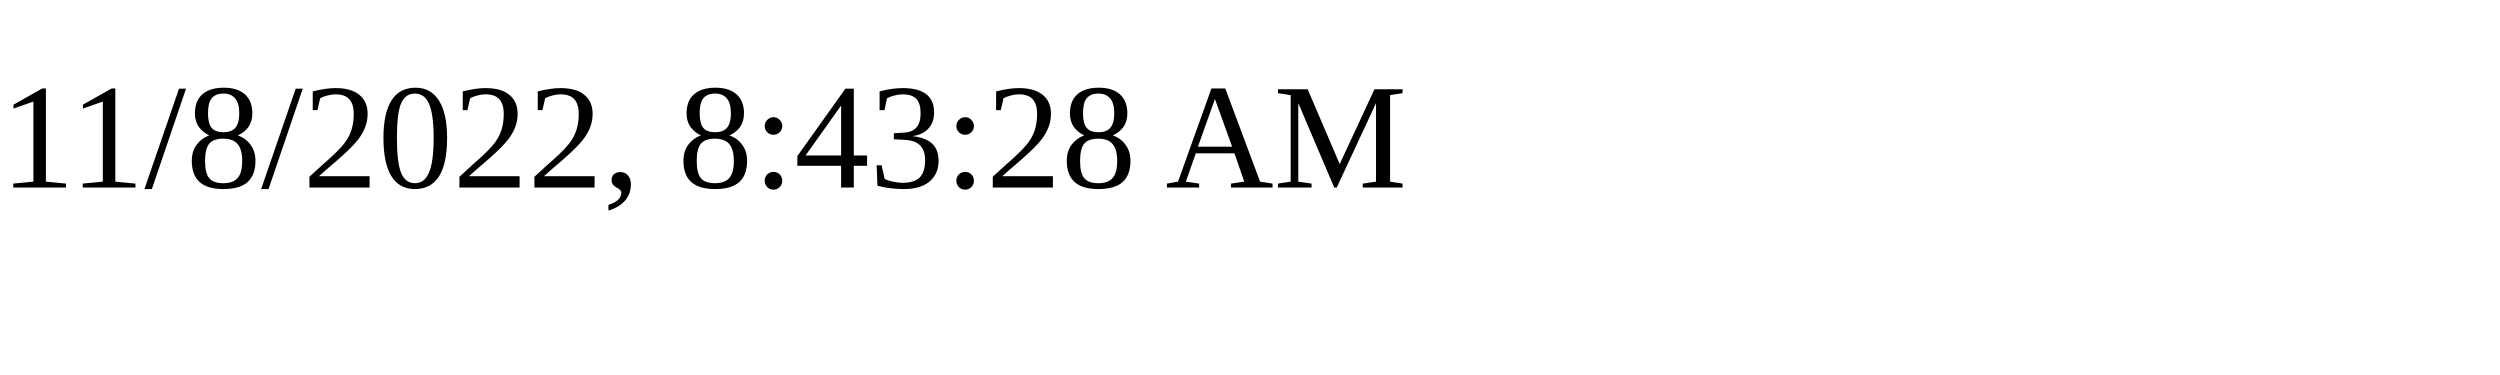
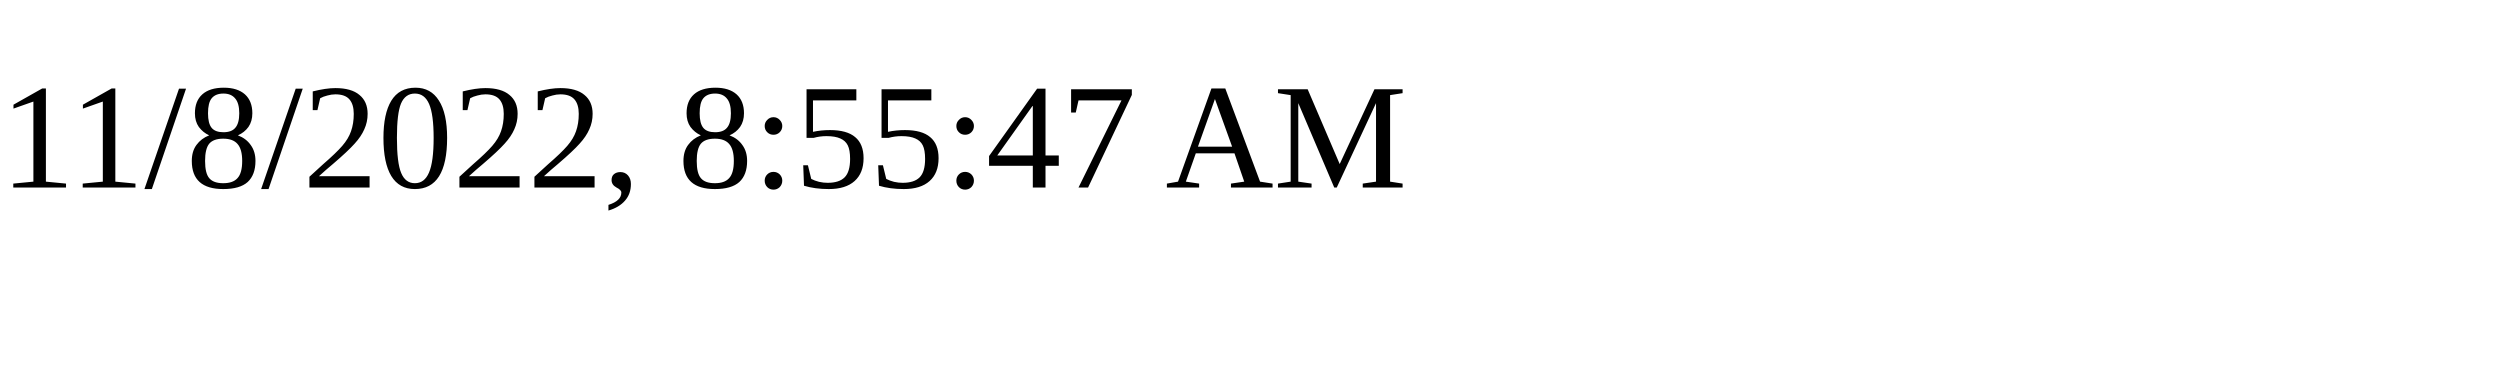
<svg xmlns="http://www.w3.org/2000/svg" height="30" width="200">
-   <text x="0" y="15">11/8/2022, 8:43:28 AM</text>
+   <text x="0" y="15">11/8/2022, 8:55:47 AM</text>
</svg>
